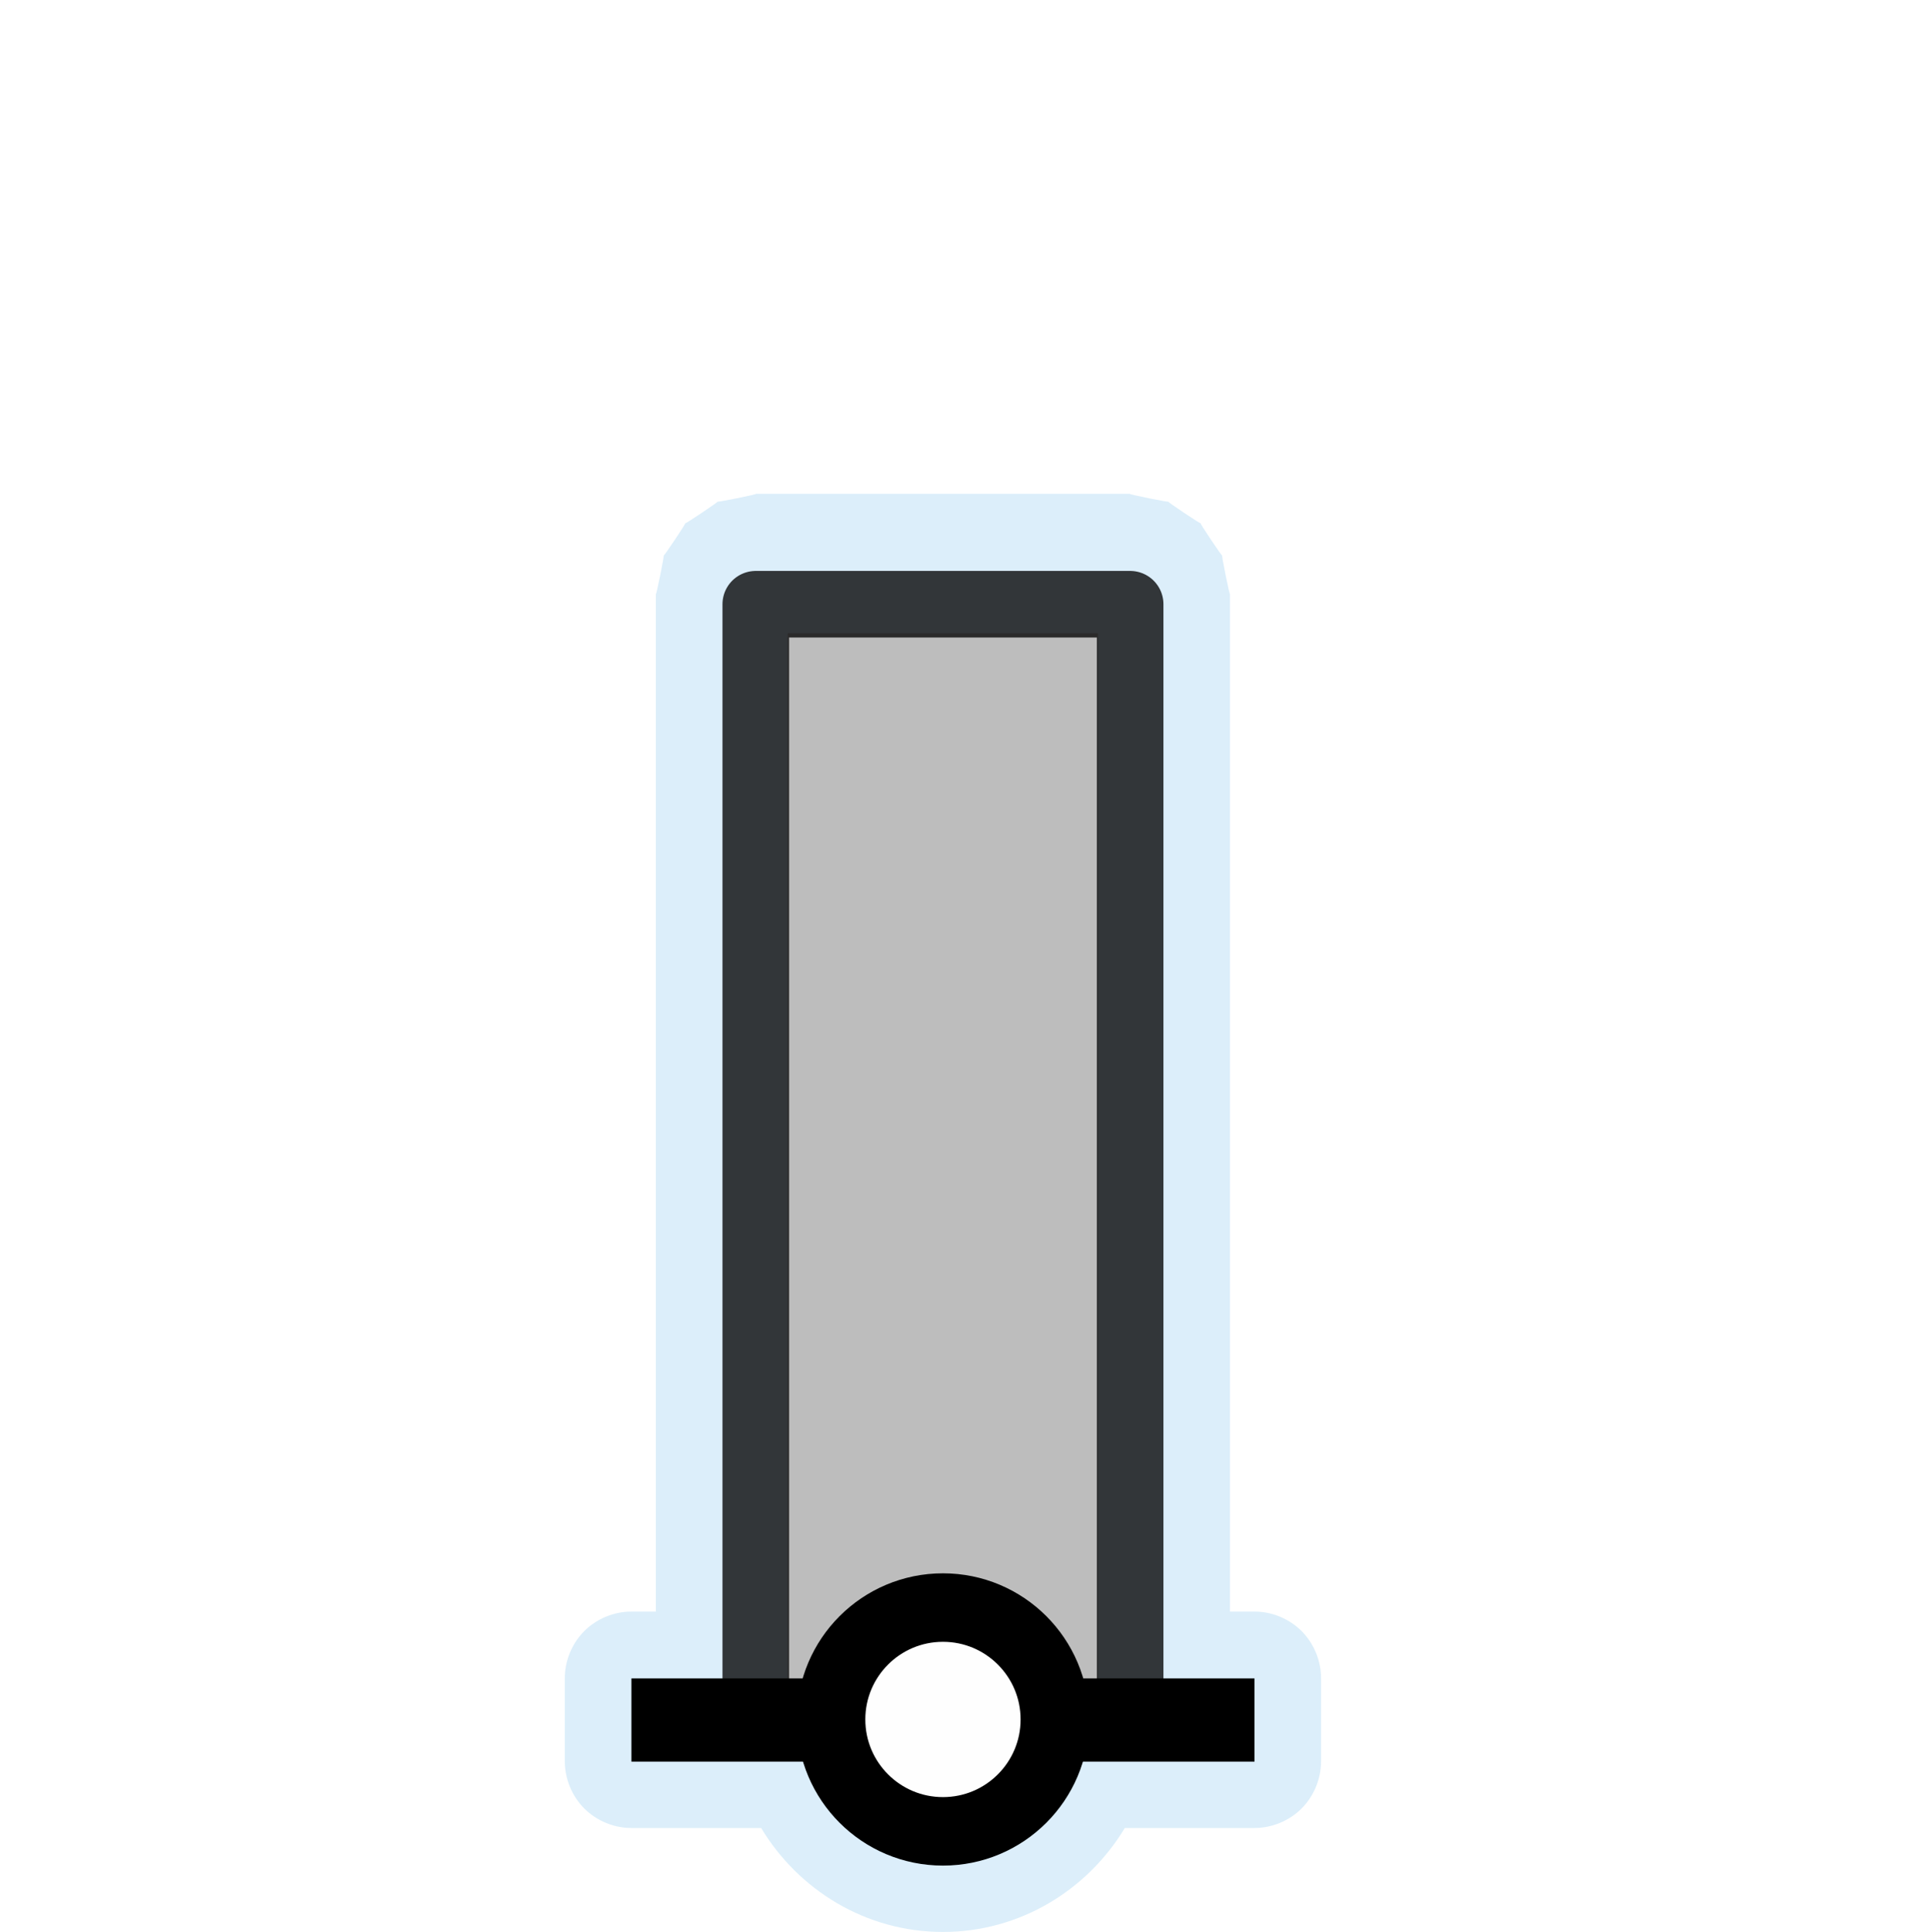
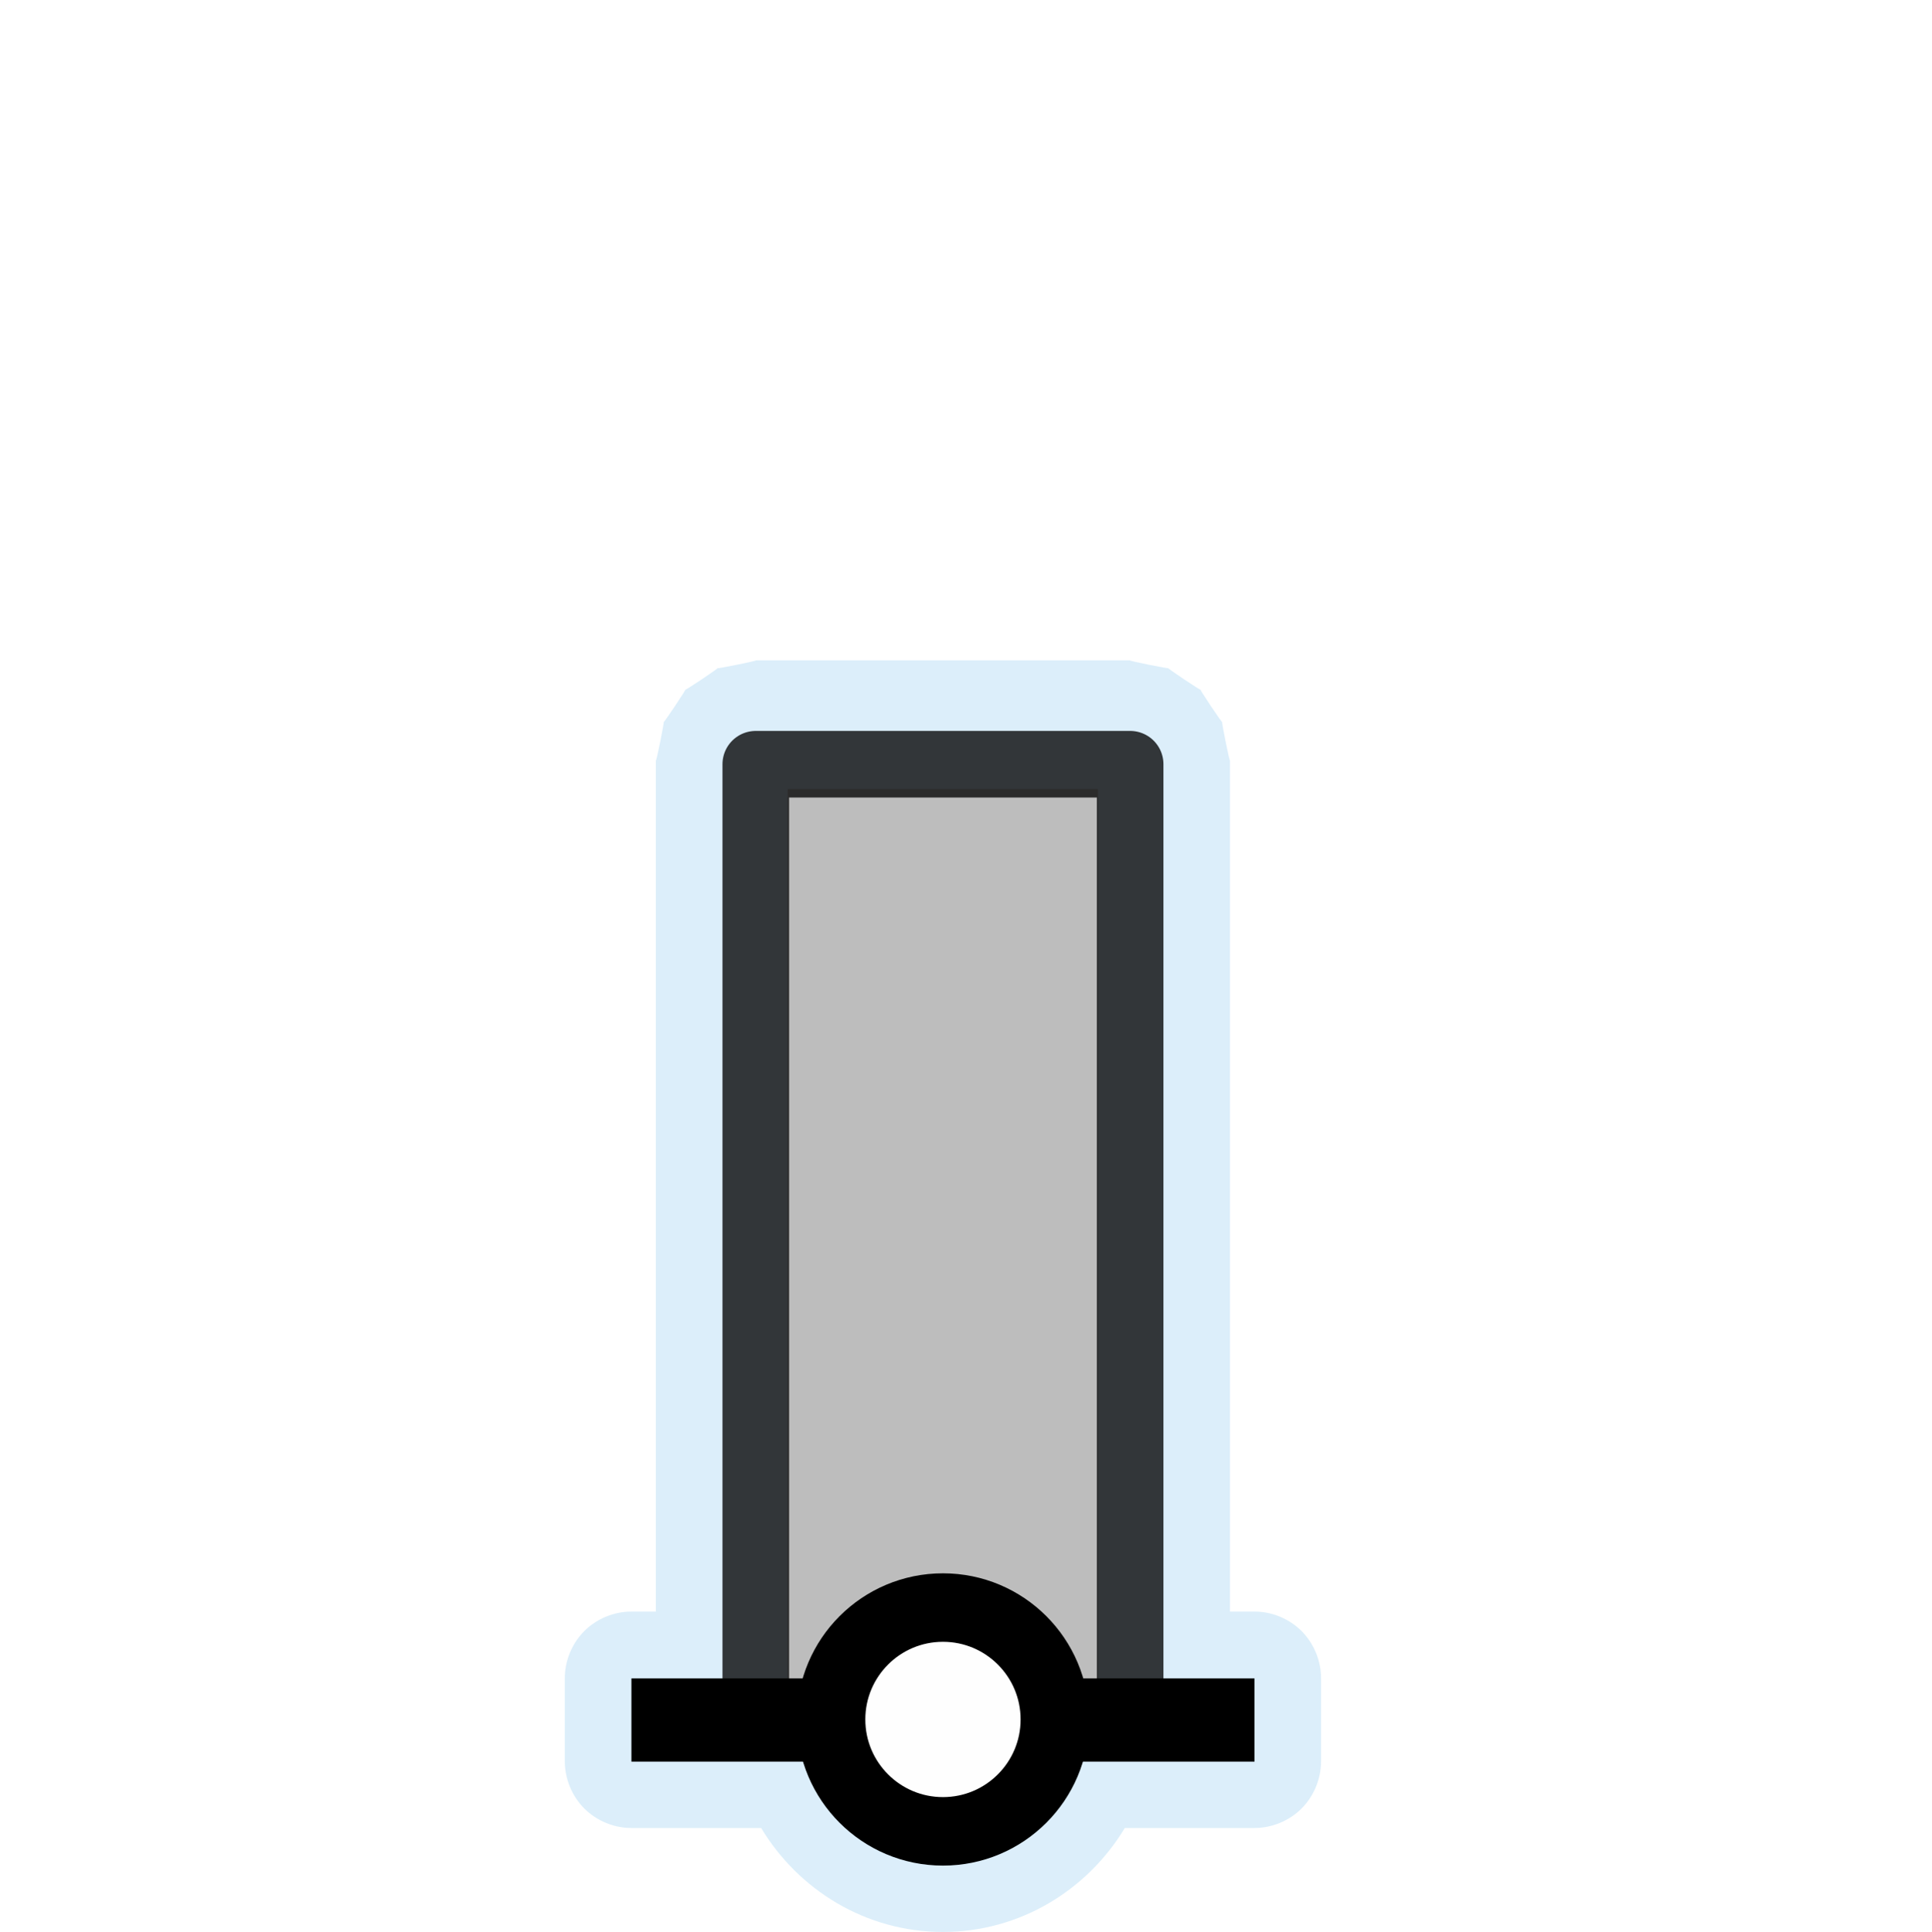
<svg xmlns="http://www.w3.org/2000/svg" width="580" height="580" id="svg2" version="1.1">
  <defs id="defs13">
    </defs>
-   <path style="font-size:medium;font-style:normal;font-variant:normal;font-weight:normal;font-stretch:normal;text-indent:0;text-align:start;text-decoration:none;line-height:normal;letter-spacing:normal;word-spacing:normal;text-transform:none;direction:ltr;block-progression:tb;writing-mode:lr-tb;text-anchor:start;baseline-shift:baseline;opacity:0.426;color:#000000;fill:#acd8f3;fill-opacity:1;fill-rule:nonzero;stroke:#a35151;stroke-width:0;stroke-linecap:round;stroke-linejoin:miter;stroke-miterlimit:4;stroke-opacity:1;stroke-dashoffset:0;marker:none;visibility:visible;display:inline;overflow:visible;enable-background:accumulate;font-family:Sans;-inkscape-font-specification:Sans" d="m 226.969,148.312 c 1.307,-1.3e-4 -12.676,2.813 -11.469,2.312 1.207,-0.5 -10.643,7.424 -9.719,6.5 0.924,-0.924 -7,10.926 -6.5,9.719 0.5,-1.207 -2.313,12.775 -2.312,11.469 l 0,305.688 -7.344,0 c -5.237,-0.003 -10.443,2.151 -14.146,5.854 -3.703,3.703 -5.857,8.909 -5.854,14.146 l 0,25 c -0.003,5.237 2.151,10.443 5.854,14.146 3.703,3.703 8.909,5.857 14.146,5.854 l 38.969,0 c 11.212,18.638 31.459,31.219 54.594,31.219 23.134,0 43.403,-12.575 54.625,-31.219 l 38.938,0 c 5.237,0.003 10.443,-2.151 14.146,-5.854 3.703,-3.703 5.857,-8.909 5.854,-14.146 l 0,-25 c 0.003,-5.237 -2.151,-10.443 -5.854,-14.146 C 387.193,486.151 381.987,483.997 376.75,484 l -7.344,0 0,-305.688 c 1.3e-4,1.307 -2.813,-12.676 -2.312,-11.469 0.5,1.207 -7.424,-10.643 -6.5,-9.719 0.924,0.924 -10.926,-7 -9.719,-6.5 1.207,0.5 -12.775,-2.313 -11.469,-2.312 z" id="path3811" />
-   <rect style="color:#000000;fill:#bdbdbd;fill-opacity:1;fill-rule:nonzero;stroke:#a35151;stroke-width:0;stroke-linecap:round;stroke-linejoin:miter;stroke-miterlimit:4;stroke-opacity:1;stroke-dasharray:none;stroke-dashoffset:0;marker:none;visibility:visible;display:inline;overflow:visible;enable-background:accumulate" id="rect2987" width="93.19" height="321.753" x="236.559" y="190.183" />
+   <path style="font-size:medium;font-style:normal;font-variant:normal;font-weight:normal;font-stretch:normal;text-indent:0;text-align:start;text-decoration:none;line-height:normal;letter-spacing:normal;word-spacing:normal;text-transform:none;direction:ltr;block-progression:tb;writing-mode:lr-tb;text-anchor:start;baseline-shift:baseline;opacity:0.426;color:#000000;fill:#acd8f3;fill-opacity:1;fill-rule:nonzero;stroke:#a35151;stroke-width:0;stroke-linecap:round;stroke-linejoin:miter;stroke-miterlimit:4;stroke-opacity:1;stroke-dashoffset:0;marker:none;visibility:visible;display:inline;overflow:visible;enable-background:accumulate;font-family:Sans;-inkscape-font-specification:Sans" d="m 226.969,198.312 c 1.307,-1.3e-4 -12.676,2.813 -11.469,2.312 1.207,-0.5 -10.643,7.424 -9.719,6.5 0.924,-0.924 -7,10.926 -6.5,9.719 0.5,-1.207 -2.313,12.775 -2.312,11.469 l 0,255.688 -7.344,0 c -5.237,-0.003 -10.443,2.151 -14.146,5.854 -3.703,3.703 -5.857,8.909 -5.854,14.146 l 0,25 c -0.003,5.237 2.151,10.443 5.854,14.146 3.703,3.703 8.909,5.857 14.146,5.854 l 38.969,0 c 11.212,18.638 31.459,31.219 54.594,31.219 23.134,0 43.403,-12.575 54.625,-31.219 l 38.938,0 c 5.237,0.003 10.443,-2.151 14.146,-5.854 3.703,-3.703 5.857,-8.909 5.854,-14.146 l 0,-25 c 0.003,-5.237 -2.151,-10.443 -5.854,-14.146 C 387.193,486.151 381.987,483.997 376.75,484 l -7.344,0 0,-255.688 c 1.3e-4,1.307 -2.813,-12.676 -2.312,-11.469 0.5,1.207 -7.424,-10.643 -6.5,-9.719 0.924,0.924 -10.926,-7 -9.719,-6.5 1.207,0.5 -12.775,-2.313 -11.469,-2.312 z" id="path3811" />
+   <rect style="color:#000000;fill:#bdbdbd;fill-opacity:1;fill-rule:nonzero;stroke:#a35151;stroke-width:0;stroke-linecap:round;stroke-linejoin:miter;stroke-miterlimit:4;stroke-opacity:1;stroke-dasharray:none;stroke-dashoffset:0;marker:none;visibility:visible;display:inline;overflow:visible;enable-background:accumulate" id="rect2987" width="93.19" height="275.975" x="236.559" y="236.992" />
  <path style="fill:none;stroke:#000000;stroke-width:25;stroke-linecap:butt;stroke-linejoin:miter;stroke-miterlimit:4;stroke-opacity:1;stroke-dasharray:none" d="m 189.636,516.57 187.122,0" id="path3759" />
  <path style="color:#000000;fill:#fefefe;fill-opacity:1;stroke:#000000;stroke-width:25;stroke-linecap:round;stroke-linejoin:round;stroke-miterlimit:10;stroke-opacity:1;stroke-dasharray:none;stroke-dashoffset:0;marker:none;visibility:visible;display:inline;overflow:visible;enable-background:accumulate" id="path3759-1" d="m 251.113,76.037 a 40.838,40.838 0 1 1 -81.677,0 40.838,40.838 0 1 1 81.677,0 z" transform="matrix(0.8228909,0,0,0.8228909,110.1646,453.8318)" />
-   <path style="opacity:0.772;fill:none;stroke:#000000;stroke-width:20;stroke-linecap:butt;stroke-linejoin:round;stroke-miterlimit:4;stroke-opacity:1;stroke-dasharray:none" d="m 226.979,511.213 0,-329.746 112.436,0 0,332.574" id="path2987" />
+   <path style="opacity:0.772;fill:none;stroke:#000000;stroke-width:20;stroke-linecap:butt;stroke-linejoin:round;stroke-miterlimit:4;stroke-opacity:1;stroke-dasharray:none" d="m 226.979,512.348 0,-282.832 112.436,0 0,285.257" id="path2987" />
</svg>
